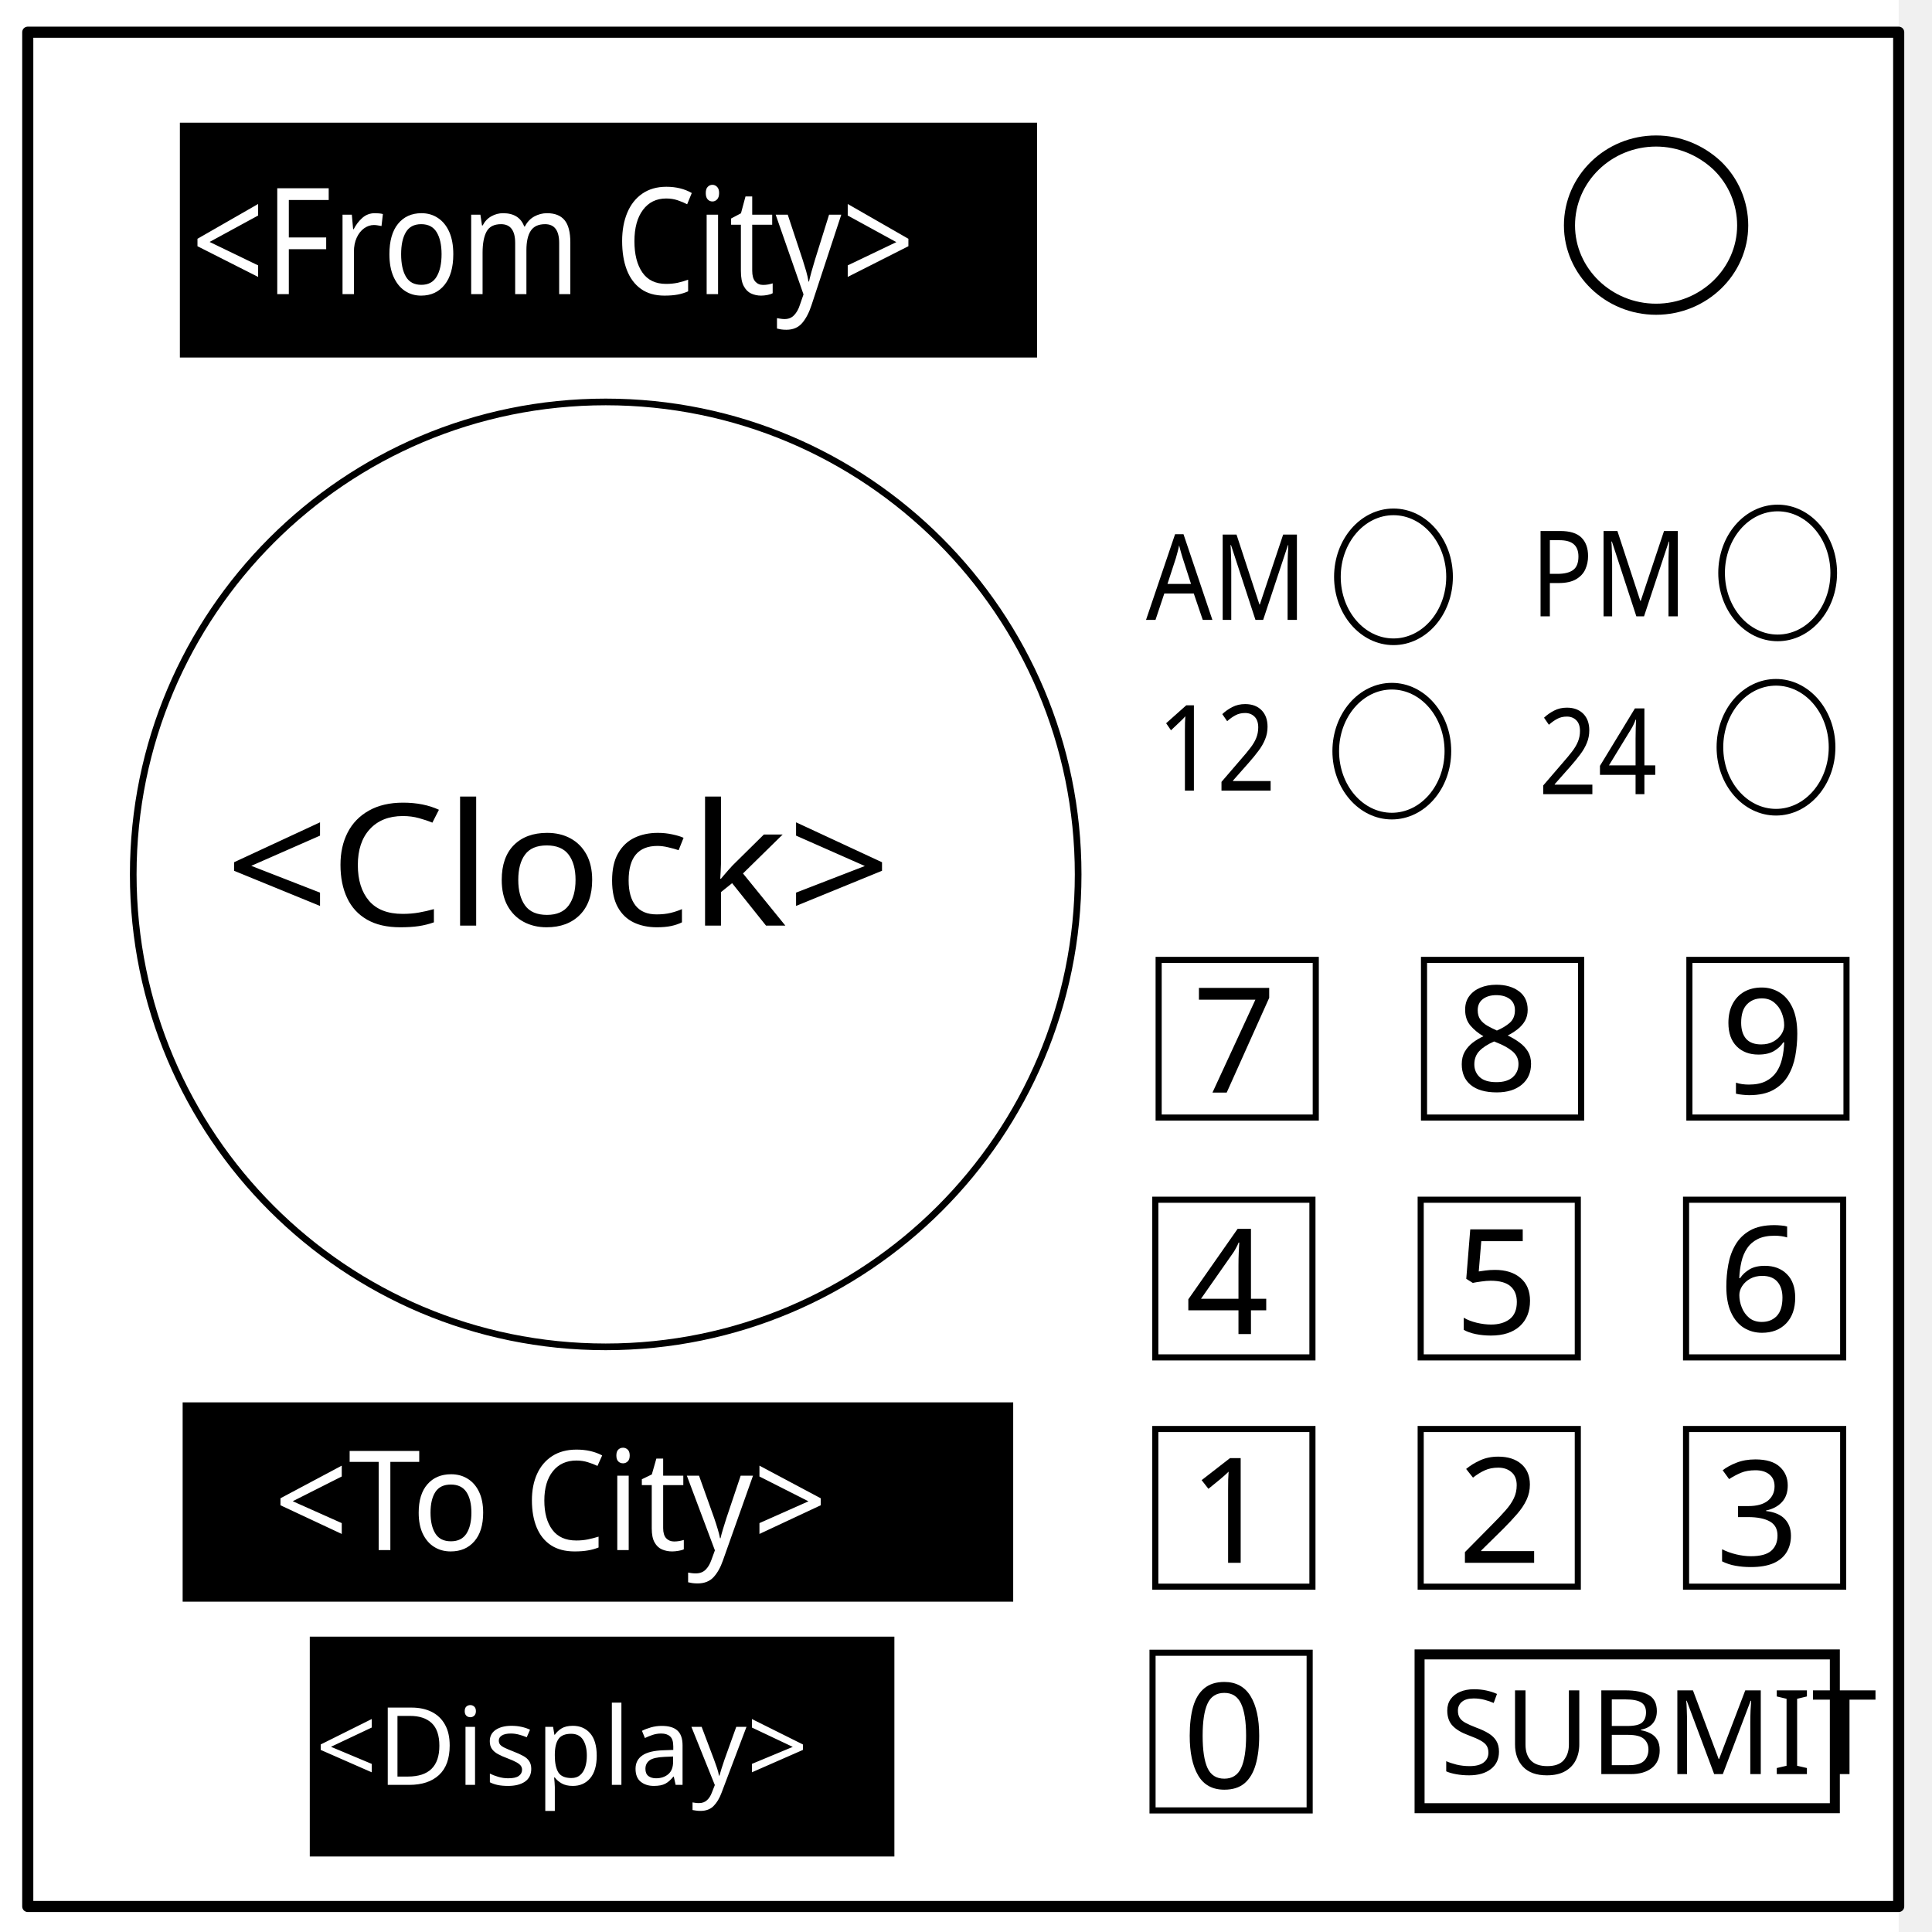
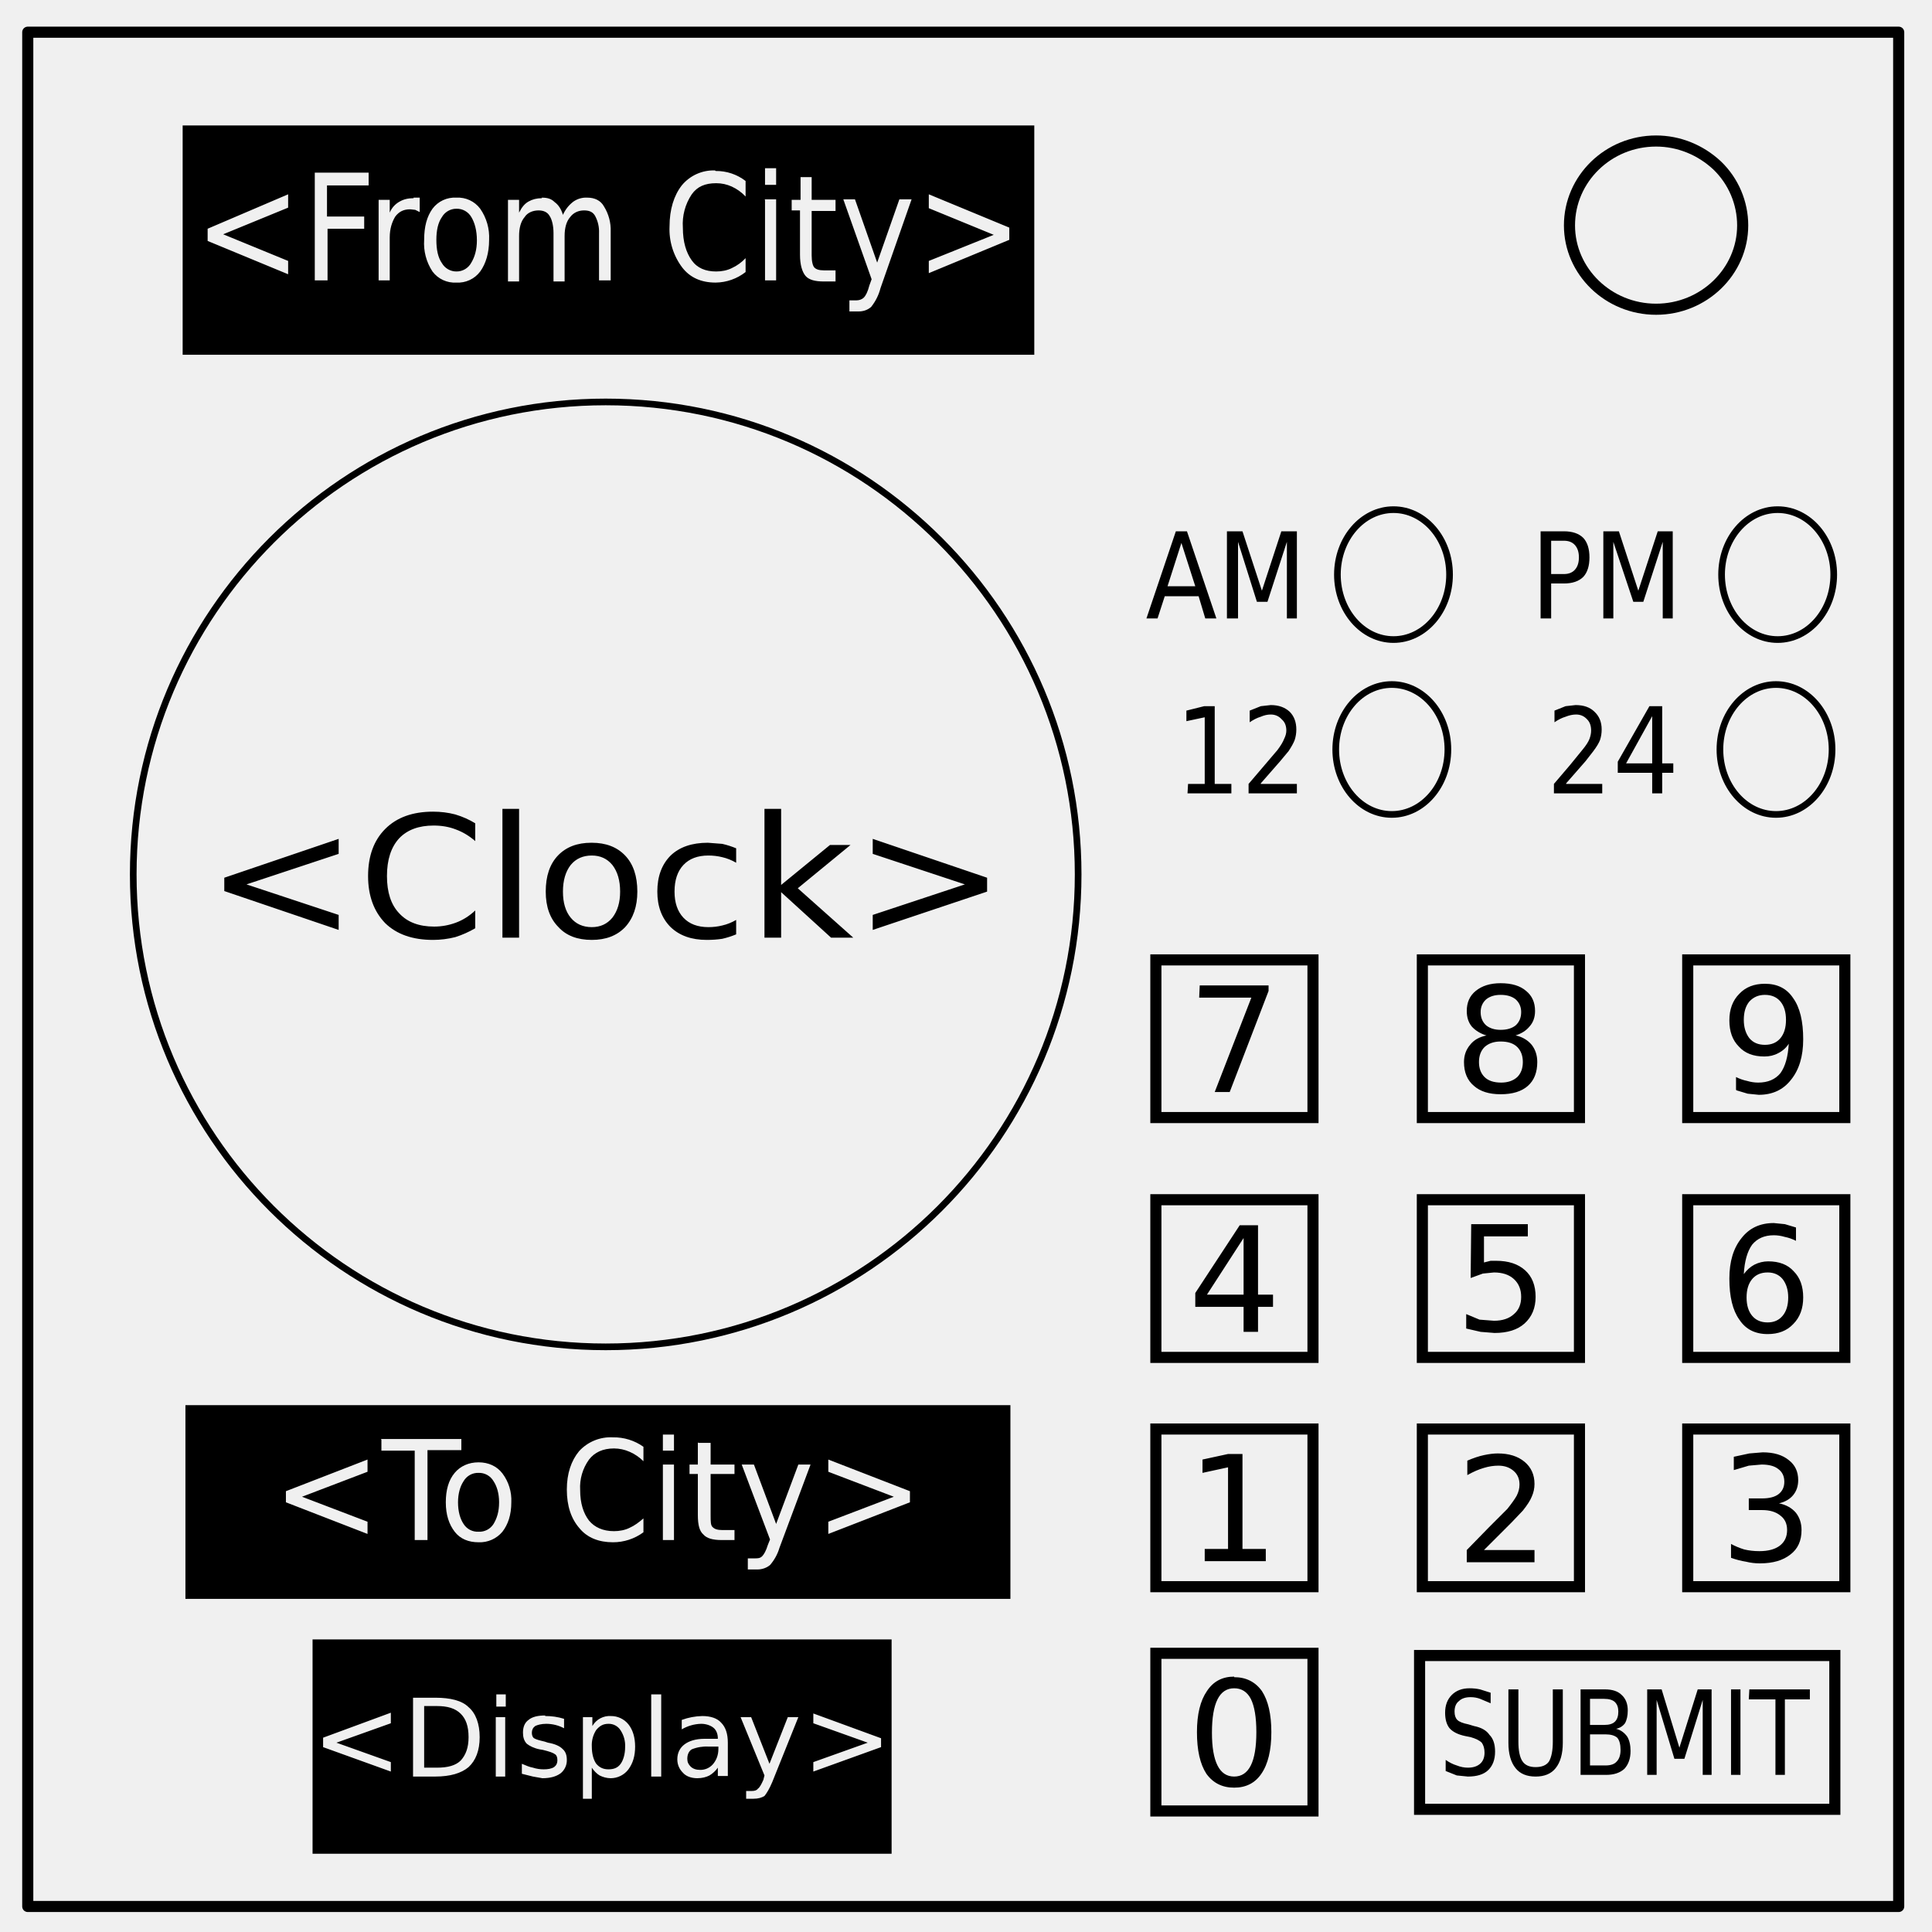
- <svg xmlns="http://www.w3.org/2000/svg" viewBox="0 0 348 348" fill="none" stroke-linecap="square" stroke-miterlimit="10">
-   <clipPath id="a">
-     <path d="M0 0h348v348H0V0z" />
-   </clipPath>
-   <g clip-path="url(#a)">
-     <path d="M0 0h348v348H0z" fill="none" />
-     <path d="M-6 0h348v348H-6z" fill="#fff" />
-     <path d="M5 5.8h337v337.6H5z" fill="none" />
-     <path d="M5 5.8h337v337.6H5z" stroke-linejoin="round" stroke-linecap="butt" stroke-width="2" stroke="#000" />
-     <path d="M282.7 40.6c0-8.4 7-15.2 15.6-15.2 4.1 0 8 1.6 11 4.4a15 15 0 0 1 4.6 10.8c0 8.3-7 15.1-15.6 15.1s-15.6-6.8-15.6-15.1z" fill="#fff" />
-     <path d="M282.7 40.6c0-8.4 7-15.2 15.6-15.2 4.1 0 8 1.6 11 4.4a15 15 0 0 1 4.6 10.8c0 8.3-7 15.1-15.6 15.1s-15.6-6.8-15.6-15.1z" stroke-linejoin="round" stroke-linecap="butt" stroke-width="2" stroke="#000" />
-   </g>
+ <svg xmlns="http://www.w3.org/2000/svg" fill="none" stroke-linecap="square" stroke-miterlimit="10" viewBox="0 0 348 348">
+   <path stroke="#000" stroke-linecap="butt" stroke-linejoin="round" stroke-width="2" d="M5 5.8h337v337.6H5z" />
+   <path stroke="#000" stroke-linecap="butt" stroke-linejoin="round" stroke-width="2" d="M282.7 40.6c0-8.4 7-15.2 15.6-15.2 4.1 0 8 1.6 11 4.4a15 15 0 0 1 4.6 10.8c0 8.3-7 15.1-15.6 15.1s-15.6-6.8-15.6-15.1z" />
  <circle cx="109.1" cy="157.5" r="85.1" stroke="#000" stroke-width="1.2" />
-   <path fill="#000" stroke="#000" d="M32.9 22.6h153.4v41.3H32.9zM33.4 253.1H182V288H33.4zM56.3 295.3h104.3v38.6H56.3z" />
-   <ellipse cx="251" cy="103.9" rx="10.1" ry="11.7" fill="#fff" stroke="#000" stroke-width="1.2" />
-   <text style="line-height:1.25" x="221.2" y="104.2" transform="scale(.93321 1.07157)" font-weight="400" font-size="20.1" font-family="sans-serif" letter-spacing="0" word-spacing="0" fill="#000" stroke-width="1.2">
-     <tspan x="221.2" y="104.2">AM</tspan>
-   </text>
-   <ellipse cx="320.2" cy="103.2" rx="10.1" ry="11.7" fill="#fff" stroke="#000" stroke-width="1.2" />
-   <text style="line-height:1.25" x="295.4" y="103.6" transform="scale(.93321 1.07157)" font-weight="400" font-size="20.1" font-family="sans-serif" letter-spacing="0" word-spacing="0" fill="#000" stroke-width="1.2">
-     <tspan x="295.4" y="103.6">PM</tspan>
-   </text>
-   <ellipse cx="250.7" cy="135.3" rx="10.1" ry="11.7" fill="#fff" stroke="#000" stroke-width="1.2" />
-   <text style="line-height:1.25" x="223.3" y="132.9" transform="scale(.93321 1.07157)" font-weight="400" font-size="20.1" font-family="sans-serif" letter-spacing="0" word-spacing="0" fill="#000" stroke-width="1.2">
-     <tspan x="223.3" y="132.9">12</tspan>
-   </text>
-   <ellipse cx="319.9" cy="134.6" rx="10.1" ry="11.7" fill="#fff" stroke="#000" stroke-width="1.2" />
-   <text style="line-height:1.25" x="296.9" y="133.5" transform="scale(.93321 1.07157)" font-weight="400" font-size="20.1" font-family="sans-serif" letter-spacing="0" word-spacing="0" fill="#000" stroke-width="1.2">
-     <tspan x="296.9" y="133.5">24</tspan>
-   </text>
-   <path fill="#fff" stroke="#000" stroke-width="1.1" d="M208.7 172.9H237v28.4h-28.3zM256.5 172.9h28.3v28.4h-28.3zM304.3 172.9h28.3v28.4h-28.3zM208.1 216.1h28.3v28.4h-28.3zM255.9 216.1h28.3v28.4h-28.3zM303.7 216.1H332v28.4h-28.3zM208.1 257.4h28.3v28.4h-28.3zM255.9 257.4h28.3v28.4h-28.3zM303.7 257.4H332v28.4h-28.3zM207.6 297.7h28.3v28.4h-28.3z" />
-   <path fill="#fff" stroke="#000" stroke-width="1.8" d="M255.7 298h74.8v27.7h-74.8z" />
-   <text style="line-height:1.25" x="259.8" y="319.1" transform="scale(.99855 1.00145)" font-weight="400" font-size="24.2" font-family="sans-serif" letter-spacing="0" word-spacing="0" fill="#000" stroke-width="1.1">
-     <tspan x="259.8" y="319.1" font-size="21.1">SUBMIT</tspan>
-   </text>
-   <text style="line-height:1.25" x="39.1" y="172.8" transform="scale(1.03645 .96483)" font-weight="400" font-size="31.7" font-family="sans-serif" letter-spacing="0" word-spacing="0" fill="#000" stroke-width=".8">
-     <tspan x="39.1" y="172.8">&lt;Clock&gt;</tspan>
-   </text>
-   <text style="line-height:1.25" x="36.9" y="49.4" transform="scale(.93239 1.07252)" font-weight="400" font-size="24.9" font-family="sans-serif" letter-spacing="0" word-spacing="0" fill="#fff" stroke-width=".6">
-     <tspan x="36.9" y="49.4">&lt;From City&gt;</tspan>
-   </text>
-   <text style="line-height:1.25" x="51" y="270.2" transform="scale(.96774 1.03334)" font-weight="400" font-size="24.2" font-family="sans-serif" letter-spacing="0" word-spacing="0" fill="#fff" stroke-width=".6">
-     <tspan x="51" y="270.2">&lt;To City&gt;</tspan>
-   </text>
-   <text style="line-height:1.25" x="56.8" y="321.5" font-weight="400" font-size="19.5" font-family="sans-serif" letter-spacing="0" word-spacing="0" fill="#fff" stroke-width=".5">
-     <tspan x="56.8" y="321.5">&lt;Display&gt;</tspan>
-   </text>
-   <text style="line-height:1.25" x="214.8" y="196.8" font-weight="400" font-size="26.4" font-family="sans-serif" letter-spacing="0" word-spacing="0" fill="#000" stroke-width=".7">
-     <tspan x="214.8" y="196.8">7</tspan>
-   </text>
-   <text style="line-height:1.25" x="262" y="196.5" font-weight="400" font-size="26.4" font-family="sans-serif" letter-spacing="0" word-spacing="0" fill="#000" stroke-width=".7">
-     <tspan x="262" y="196.5">8</tspan>
-   </text>
-   <text style="line-height:1.25" x="310" y="197" font-weight="400" font-size="26.4" font-family="sans-serif" letter-spacing="0" word-spacing="0" fill="#000" stroke-width=".7">
-     <tspan x="310" y="197">9</tspan>
-   </text>
-   <text style="line-height:1.25" x="213.5" y="240.3" font-weight="400" font-size="26.4" font-family="sans-serif" letter-spacing="0" word-spacing="0" fill="#000" stroke-width=".7">
-     <tspan x="213.5" y="240.3">4</tspan>
-   </text>
-   <text style="line-height:1.25" x="262" y="240.3" font-weight="400" font-size="26.4" font-family="sans-serif" letter-spacing="0" word-spacing="0" fill="#000" stroke-width=".7">
-     <tspan x="262" y="240.3">5</tspan>
-   </text>
-   <text style="line-height:1.25" x="309.5" y="239.8" font-weight="400" font-size="26.4" font-family="sans-serif" letter-spacing="0" word-spacing="0" fill="#000" stroke-width=".7">
-     <tspan x="309.5" y="239.8">6</tspan>
-   </text>
-   <text style="line-height:1.25" x="214.1" y="281.5" font-weight="400" font-size="26.4" font-family="sans-serif" letter-spacing="0" word-spacing="0" fill="#000" stroke-width=".7">
-     <tspan x="214.1" y="281.5">1</tspan>
-   </text>
-   <text style="line-height:1.25" x="262.6" y="281.5" font-weight="400" font-size="26.4" font-family="sans-serif" letter-spacing="0" word-spacing="0" fill="#000" stroke-width=".7">
-     <tspan x="262.6" y="281.5">2</tspan>
-   </text>
-   <text style="line-height:1.25" x="309" y="282" font-weight="400" font-size="26.4" font-family="sans-serif" letter-spacing="0" word-spacing="0" fill="#000" stroke-width=".7">
-     <tspan x="309" y="282">3</tspan>
-   </text>
-   <text style="line-height:1.25" x="213" y="322.1" font-weight="400" font-size="26.4" font-family="sans-serif" letter-spacing="0" word-spacing="0" fill="#000" stroke-width=".7">
-     <tspan x="213" y="322.1">0</tspan>
-   </text>
+   <path fill="#000" d="M32.9 22.6v41.3h153.4V22.6H32.9zm104.8 7.7h2.1v3h-2v-3zm-8.8.5a8.6 8.6 0 0 1 5.4 1.8v2.8a8 8 0 0 0-2.5-1.8c-.9-.4-1.8-.6-2.8-.6-2 0-3.4.6-4.4 2a9.6 9.6 0 0 0-1.6 6c0 2.6.6 4.5 1.6 5.9 1 1.4 2.5 2 4.4 2 1 0 2-.2 2.8-.6a8 8 0 0 0 2.5-1.8V49a8.9 8.9 0 0 1-5.4 1.9c-2.6 0-4.6-.9-6-2.7a11.4 11.4 0 0 1-2.3-7.4c0-3.1.8-5.6 2.2-7.4a7.4 7.4 0 0 1 6-2.7zm-72.3.3h9.8v2.3h-7.5V39h6.7v2.2H59v9.3h-2.3V31.1zm87.6.8h2V36h4.3v2h-4.3v8c0 1.1.2 1.9.5 2.2.3.3.8.5 1.7.5h2.1v2h-2.1c-1.6 0-2.7-.3-3.3-1-.6-.7-1-2-1-3.8v-8h-1.5V36h1.6v-4zM51.9 35v2.4l-11.7 4.8L51.9 47v2.4l-14.5-6v-2.2L51.9 35zm115.4 0l14.5 6v2.2l-14.5 6V47l11.7-4.7-11.7-4.8V35zm-92.8.6h1.1v2.6l-.8-.4-.9-.1c-1.2 0-2 .4-2.7 1.3-.6 1-1 2.2-1 3.8v7.7h-2V36h2v2.3a4 4 0 0 1 1.8-2c.7-.4 1.5-.6 2.5-.6zm7.7 0a5 5 0 0 1 4.3 2 9 9 0 0 1 1.6 5.6c0 2.4-.6 4.3-1.6 5.7a5 5 0 0 1-4.3 2 5 5 0 0 1-4.3-2 9.2 9.2 0 0 1-1.5-5.7c0-2.4.5-4.2 1.5-5.6a5 5 0 0 1 4.3-2zm15.4 0c1 0 1.7.2 2.3.8.7.5 1.2 1.3 1.5 2.3a6 6 0 0 1 1.9-2.4 4 4 0 0 1 2.5-.7c1.3 0 2.4.5 3 1.6a8 8 0 0 1 1.2 4.5v8.8h-2.1V42a6 6 0 0 0-.7-3.1c-.4-.7-1-1-2-1s-1.9.4-2.5 1.2c-.7.8-1 2-1 3.4v8.2h-2V42c0-1.4-.3-2.5-.7-3.1-.4-.7-1.1-1-2-1-1 0-2 .4-2.5 1.2-.7.8-1 2-1 3.4v8.2h-2V36h2v2.3c.5-1 1-1.6 1.7-2 .7-.4 1.5-.6 2.4-.6zm40.1.3h2.1v14.6h-2V36zm14.1 0h2.2l4 11.4 4-11.4h2.2l-5.6 16a9 9 0 0 1-1.7 3.4c-.6.5-1.3.8-2.3.8H153v-2h1.3c.5 0 1-.2 1.3-.5.3-.3.7-1 1-2.2l.4-1.1-5.1-14.4zm-69.6 1.7a3 3 0 0 0-2.6 1.5c-.7 1-1 2.4-1 4.1 0 1.8.3 3.2 1 4.2a3 3 0 0 0 2.6 1.5 3 3 0 0 0 2.7-1.6c.6-1 1-2.3 1-4 0-1.8-.4-3.2-1-4.2a3 3 0 0 0-2.7-1.5zM33.4 253.1V288H182v-34.9H33.4zm86 5.3h2v2.9h-2v-2.9zm-9 .5a9.2 9.2 0 0 1 5.5 1.7v2.6a8.1 8.1 0 0 0-2.5-1.7 7 7 0 0 0-2.8-.6c-2 0-3.5.7-4.5 2a8.5 8.5 0 0 0-1.6 5.5c0 2.4.6 4.2 1.6 5.5 1 1.2 2.5 1.9 4.5 1.9 1 0 2-.2 2.8-.6.9-.4 1.7-1 2.5-1.7v2.5a9.2 9.2 0 0 1-5.5 1.8c-2.5 0-4.6-.8-6-2.5-1.5-1.7-2.3-4-2.3-7 0-2.9.8-5.2 2.2-6.9a7.7 7.7 0 0 1 6.1-2.5zm-41.8.3h14.5v2H77v16.2h-2.3v-16.1h-6v-2zm57.2.7h2.2v3.9h4.3v1.7H128v7.4c0 1.2 0 1.9.4 2.2.3.3.8.5 1.7.5h2.2v1.8H130c-1.6 0-2.7-.3-3.3-1-.7-.6-1-1.7-1-3.5v-7.4h-1.5v-1.7h1.5v-4zm-59.6 3v2.2l-11.8 4.5 11.8 4.5v2.2l-14.7-5.7v-2l14.7-5.7zm83 0l14.7 5.7v2l-14.7 5.7v-2.2l11.8-4.5-11.8-4.5V263zm-63 .5c1.8 0 3.3.7 4.3 2a8 8 0 0 1 1.6 5.2c0 2.3-.6 4-1.6 5.3a5.3 5.3 0 0 1-4.3 1.9c-1.8 0-3.3-.6-4.3-1.9-1-1.3-1.6-3-1.6-5.3 0-2.2.5-4 1.6-5.3 1-1.2 2.5-1.9 4.3-1.9zm33.2.4h2v13.6h-2v-13.6zm14.2 0h2.2l4 10.7 4-10.7h2.2l-5.6 15a8.3 8.3 0 0 1-1.7 3.1c-.6.5-1.4.8-2.3.8h-1.7v-2h1.2c.6 0 1 0 1.4-.4.3-.3.7-1 1-2l.4-1-5.1-13.5zm-47.4 1.5a3 3 0 0 0-2.7 1.5c-.6.9-1 2.2-1 3.8 0 1.7.4 3 1 3.9a3 3 0 0 0 2.7 1.4 3 3 0 0 0 2.7-1.4c.6-1 1-2.2 1-3.9 0-1.6-.4-2.9-1-3.8a3 3 0 0 0-2.7-1.5zm-29.9 30v38.6h104.3v-38.6H56.3zm33 9.9h1.8v2.2h-1.7v-2.2zm28 0h1.8V320h-1.8v-14.8zm-42.9.6h4c2.7 0 4.8.5 6 1.7 1.3 1.1 2 3 2 5.4 0 2.4-.7 4.2-2 5.4-1.3 1.1-3.3 1.7-6 1.7h-4v-14.2zm2 1.5v11.1h2.3c2 0 3.4-.4 4.3-1.3.9-1 1.4-2.3 1.4-4.2 0-2-.5-3.3-1.4-4.2-1-1-2.4-1.4-4.3-1.4h-2.3zm-6 1.3v1.8l-9.8 3.5 9.8 3.5v1.7l-12.2-4.4V313l12.2-4.5zm76 0l12.3 4.5v1.6l-12.2 4.4v-1.7l9.8-3.5-9.8-3.5v-1.8zm-48.2.5a11.1 11.1 0 0 1 3.4.5v1.7a6.9 6.9 0 0 0-3.2-.8c-.9 0-1.6.2-2 .4-.4.3-.6.7-.6 1.2 0 .4.1.8.4 1 .3.2 1 .4 1.9.6l.6.2c1.2.2 2.1.6 2.6 1.1.6.5.8 1.2.8 2a3 3 0 0 1-1.1 2.4c-.8.6-1.9.9-3.3.9L96 320l-2-.5v-1.8c.7.3 1.4.6 2 .7.6.2 1.3.3 1.9.3.8 0 1.4-.1 1.9-.4.4-.3.6-.7.6-1.2s-.1-.9-.4-1.1c-.4-.3-1-.5-2.2-.8l-.6-.1c-1-.2-1.8-.6-2.3-1-.5-.5-.7-1.2-.7-2 0-1 .3-1.8 1-2.3.7-.6 1.8-.8 3-.8zm11.8 0a4 4 0 0 1 3.2 1.5c.8 1 1.2 2.4 1.2 4 0 1.7-.4 3-1.2 4.1a4 4 0 0 1-3.2 1.6c-.7 0-1.4-.2-2-.5-.5-.3-1-.8-1.4-1.4v5.6H105v-14.7h1.7v1.6a3.6 3.6 0 0 1 3.4-1.8zm16.5 0c1.5 0 2.7.4 3.4 1.2.8.8 1.2 2 1.2 3.6v6h-1.8v-1.5a5 5 0 0 1-1.5 1.4c-.6.3-1.3.5-2.2.5-1 0-2-.3-2.6-1-.6-.6-1-1.4-1-2.4 0-1.2.5-2.1 1.3-2.7.8-.6 2-1 3.6-1h2.4v-.1c0-.8-.3-1.5-.8-1.9-.5-.4-1.3-.7-2.2-.7a7.2 7.2 0 0 0-3.5 1v-1.7a11.4 11.4 0 0 1 3.7-.7zm-37.1.2H91V320h-1.7v-10.7zm44 0h1.9l3.3 8.4 3.3-8.4h1.9l-4.7 11.7c-.5 1.2-1 2-1.4 2.5-.5.3-1.1.5-2 .5h-1.3v-1.4h1c.5 0 .9-.1 1.1-.4.3-.2.6-.7 1-1.6l.2-.8-4.3-10.5zm-23.8 1.2c-1 0-1.6.4-2.2 1.1a5 5 0 0 0-.8 3c0 1.3.3 2.4.8 3.1.6.7 1.3 1 2.2 1 1 0 1.7-.3 2.2-1 .5-.7.8-1.8.8-3a5 5 0 0 0-.8-3 2.5 2.5 0 0 0-2.2-1.2zm18 4.1a7 7 0 0 0-3 .5c-.5.3-.8.9-.8 1.7 0 .6.2 1 .6 1.4.4.4 1 .6 1.7.6a3 3 0 0 0 2.3-1c.6-.7 1-1.6 1-2.8v-.4h-1.8z" />
+   <ellipse cx="251" cy="103.5" stroke="#000" stroke-width="1.2" rx="10.1" ry="11.7" />
+   <path fill="#000" d="M212.8 97.8l-2.5 7.8h5zm-1-2.1h2l5.3 15.7h-2l-1.2-4h-6.1l-1.3 4h-2zm9.2 0h2.8l3.5 10.7 3.5-10.7h2.8v15.7h-1.8V97.6l-3.5 10.8h-1.9L223 97.6v13.8h-2z" />
+   <ellipse cx="320.2" cy="103.5" stroke="#000" stroke-width="1.2" rx="10.1" ry="11.7" />
+   <path fill="#000" d="M279.4 97.4v6h2.3q1.3 0 2-.8t.7-2.2q0-1.4-.7-2.2-.7-.8-2-.8zm-1.9-1.7h4.2q2.3 0 3.5 1.2 1.1 1.2 1.1 3.5t-1.1 3.5q-1.2 1.2-3.5 1.2h-2.3v6.3h-1.9zm11.3 0h2.8l3.5 10.7 3.5-10.7h2.7v15.7h-1.8V97.6l-3.5 10.8h-1.8l-3.6-10.8v13.8h-1.8z" />
+   <ellipse cx="250.7" cy="135" stroke="#000" stroke-width="1.2" rx="10.1" ry="11.7" />
+   <path fill="#000" d="M214 141.2h3v-12l-3.3.7V128l3.2-.8h1.9v14h3v1.7h-7.9zm13.1 0h6.5v1.7h-8.7v-1.7l2.9-3.4 2.3-2.7q.9-1.2 1.2-2 .4-.8.4-1.5 0-1.3-.8-2-.8-.9-2-.9-.9 0-1.8.4-1 .3-2 1V128l2-.8 1.8-.2q2.1 0 3.4 1.2 1.2 1.2 1.2 3.2 0 1-.3 1.9-.3.8-1.1 2l-1.5 1.8-3.5 4z" />
+   <ellipse cx="319.9" cy="135" stroke="#000" stroke-width="1.2" rx="10.1" ry="11.7" />
+   <path fill="#000" d="M282.1 141.2h6.5v1.7h-8.7v-1.7l2.9-3.4 2.2-2.7q1-1.2 1.3-2 .3-.8.3-1.5 0-1.3-.7-2-.8-.9-2-.9-.9 0-1.9.4-1 .3-2 1V128l2-.8 1.8-.2q2.2 0 3.4 1.2 1.3 1.2 1.3 3.2 0 1-.3 1.9-.3.8-1.2 2l-1.4 1.8-3.5 4zm15.5-12.2l-4.7 8.5h4.7zm-.5-1.8h2.3v10.3h2v1.7h-2v3.7h-1.8v-3.7h-6.2v-2z" />
+   <path stroke="#000" stroke-width="2" d="M208.2 172.9h28.3v28.4h-28.3zm48 0h28.3v28.4h-28.3zm47.8 0h28.3v28.4H304zm-95.8 43.2h28.3v28.4h-28.3zm48 0h28.3v28.4h-28.3zm47.8 0h28.3v28.4H304zm-95.8 41.3h28.3v28.4h-28.3zm48 0h28.3v28.4h-28.3zm47.8 0h28.3v28.4H304zm-95.8 40.4h28.3v28.4h-28.3zM255.7 298.2h74.8v27.7h-74.8z" />
+   <path fill="#000" d="M268.5 304.8v2l-1.9-.8q-.8-.3-1.7-.3-1.4 0-2.1.7-.8.6-.8 1.9 0 1 .5 1.5t2 .8l1 .3q2 .4 2.8 1.6 1 1 1 3 0 2.2-1.3 3.4-1.2 1.1-3.6 1.1l-2-.2-2-.8v-2q1 .7 2 1 1 .4 2 .4 1.4 0 2.2-.7.8-.7.8-2 0-1.1-.5-1.8-.6-.6-2-1l-1-.2q-1.9-.4-2.8-1.4-.8-1-.8-2.8 0-2 1.2-3.2 1.2-1.2 3.2-1.2 1 0 1.9.2l1.9.6zm3.2-.5h1.8v9.4q0 2.4.7 3.5t2.4 1.1q1.7 0 2.4-1 .7-1.2.7-3.6v-9.4h1.8v9.6q0 3-1.3 4.6-1.2 1.5-3.6 1.5-2.4 0-3.6-1.5-1.3-1.6-1.3-4.6zm14.7 8.1v5.6h2.8q1.4 0 2-.7.7-.7.7-2.1 0-1.5-.6-2.2-.7-.6-2.1-.6zm0-6.4v4.7h2.6q1.3 0 1.9-.6.6-.6.6-1.8 0-1.1-.6-1.7-.6-.6-2-.6zm-1.7-1.7h4.4q2 0 3 1 1.1 1 1.1 2.8 0 1.4-.5 2.3-.6.8-1.6 1 1.2.3 2 1.4.6 1 .6 2.6 0 2-1.1 3.2-1.2 1.1-3.3 1.1h-4.6zm12 0h2.6l3.2 10.5 3.3-10.5h2.5v15.4h-1.6v-13.5l-3.3 10.6h-1.8l-3.2-10.6v13.5h-1.7zm15.1 0h1.7v15.4h-1.7zm3.3 0H326v1.8h-4.5v13.6h-1.7v-13.6H315zM61 153.8l-16.6 5.5 16.6 5.5v2.7l-20.6-7v-2.4l20.6-7zm24.6-5.5v3.2q-1.6-1.4-3.5-2.1-1.8-.7-4-.7-4 0-6.2 2.3-2.2 2.4-2.2 6.8t2.2 6.7q2.2 2.4 6.3 2.4 2 0 3.9-.7t3.5-2.2v3.2q-1.7 1-3.6 1.6-2 .5-4 .5-5.5 0-8.6-3-3.1-3.2-3.1-8.5 0-5.4 3.1-8.5 3.1-3.1 8.6-3.1 2.1 0 4 .5 2 .6 3.6 1.6zm4.9-2.6h3v23.2h-3zm16.1 8.4q-2.4 0-3.8 1.7-1.4 1.8-1.4 4.8t1.4 4.7q1.4 1.7 3.8 1.7 2.3 0 3.7-1.7 1.4-1.8 1.4-4.7 0-3-1.4-4.8-1.4-1.7-3.7-1.7zm0-2.3q3.8 0 6 2.3t2.2 6.5q0 4-2.2 6.4-2.2 2.3-6 2.3-3.9 0-6-2.3-2.3-2.3-2.3-6.4 0-4.2 2.2-6.5t6-2.3zm26 1v2.6q-1.2-.7-2.5-1-1.2-.3-2.5-.3-2.9 0-4.5 1.7t-1.6 4.8q0 3 1.6 4.7 1.6 1.7 4.5 1.7 1.3 0 2.5-.3 1.3-.3 2.5-1v2.6q-1.2.5-2.5.8-1.3.2-2.8.2-4.1 0-6.5-2.3-2.4-2.4-2.4-6.4 0-4.1 2.4-6.5 2.4-2.3 6.7-2.3l2.6.2q1.3.3 2.5.8zm5.1-7.1h3v13.7l8.8-7.2h3.7l-9.5 7.8 10 8.9h-4l-9-8.2v8.2h-3zm19.5 8.1v-2.7l20.6 7v2.5l-20.6 6.9v-2.7l16.6-5.5zM216.1 177.5h12.4v1l-7 18.2h-2.7l6.6-17H216zm54.2 10.1q-1.8 0-2.9 1-1 1-1 2.7 0 1.7 1 2.7 1 1 3 1 1.8 0 2.9-1 1-1 1-2.7 0-1.7-1-2.7-1-1-3-1zm-2.6-1.1q-1.6-.5-2.6-1.6-.9-1.1-.9-2.8 0-2.3 1.6-3.6 1.7-1.4 4.5-1.4 3 0 4.6 1.4 1.6 1.3 1.6 3.6 0 1.7-1 2.8-.9 1.1-2.5 1.6 1.8.4 2.9 1.7 1 1.3 1 3.1 0 2.8-1.7 4.3t-4.9 1.5q-3.1 0-4.8-1.5-1.8-1.5-1.8-4.3 0-1.8 1.1-3.1 1-1.3 3-1.7zm-1-4.2q0 1.5 1 2.4 1 .8 2.6.8 1.7 0 2.7-.8 1-.9 1-2.4 0-1.4-1-2.3-1-.8-2.7-.8-1.6 0-2.6.8-1 .9-1 2.3zm46 14V194q1 .5 2 .7 1 .3 2 .3 2.6 0 4-1.7 1.3-1.8 1.5-5.3-.7 1.1-1.9 1.7-1.1.6-2.5.6-3 0-4.6-1.8-1.7-1.7-1.7-4.7t1.8-4.8q1.7-1.8 4.6-1.8 3.4 0 5.1 2.6 1.8 2.5 1.8 7.4 0 4.6-2.2 7.3-2.1 2.7-5.8 2.7l-2-.2-2-.6zm5.2-8.1q1.8 0 2.8-1.2 1-1.2 1-3.3 0-2.1-1-3.3-1-1.2-2.8-1.2-1.7 0-2.8 1.2-1 1.2-1 3.3 0 2 1 3.3 1 1.2 2.8 1.2zM224 223l-6.6 10.2h6.6zm-.7-2.3h3.3v12.5h2.7v2.2h-2.7v4.5H224v-4.5h-8.7v-2.5zm41.7-.2h10.2v2.2h-7.9v4.7l1.2-.3h1q3.3 0 5.2 1.7 1.9 1.7 1.9 4.8 0 3-2 4.8-1.9 1.7-5.4 1.7l-2.5-.2-2.6-.6v-2.6l2.4 1 2.6.2q2.3 0 3.6-1.2 1.3-1.1 1.3-3.1t-1.3-3.2q-1.3-1.2-3.6-1.2l-2 .2-2.2.8zm53.4 8.7q-1.8 0-2.8 1.2-1 1.2-1 3.3 0 2.1 1 3.3 1 1.2 2.8 1.2 1.7 0 2.7-1.2 1-1.2 1-3.3 0-2-1-3.3-1-1.2-2.7-1.2zm5.1-8.1v2.4q-1-.5-2-.7-1-.3-2-.3-2.5 0-3.9 1.7-1.3 1.8-1.5 5.3.8-1.1 1.9-1.7 1.2-.6 2.5-.6 3 0 4.6 1.8 1.7 1.7 1.7 4.7t-1.8 4.8q-1.7 1.8-4.6 1.8-3.4 0-5.1-2.6-1.8-2.5-1.8-7.4 0-4.6 2.2-7.3 2.1-2.7 5.8-2.7l2 .2 2 .6zM217 279h4.2v-14.7l-4.6 1v-2.4l4.6-1h2.6V279h4.2v2.2h-11zm50.4.2h9v2.2h-12.2v-2.2l4-4.1 3.3-3.3q1.2-1.5 1.7-2.4.5-1 .5-2 0-1.5-1-2.4-1.1-1-2.8-1-1.3 0-2.6.4-1.4.4-3 1.3v-2.6q1.6-.7 3-1 1.4-.3 2.5-.3 3 0 4.8 1.5 1.8 1.5 1.8 4 0 1.2-.5 2.3-.4 1-1.6 2.5l-2 2.1-5 5zm53.1-8.4q1.9.4 3 1.7 1 1.3 1 3.1 0 2.9-2 4.4-2 1.6-5.5 1.6-1.3 0-2.5-.3-1.3-.2-2.7-.7v-2.5q1.1.6 2.4 1 1.3.3 2.7.3 2.4 0 3.7-1 1.3-1 1.3-2.8 0-1.7-1.2-2.6-1.2-1-3.3-1H315v-2.1h2.4q2 0 3-.8t1-2.2q0-1.5-1.1-2.3-1-.8-3-.8l-2.3.2-2.7.8v-2.4l2.8-.6 2.4-.2q3 0 4.7 1.4 1.7 1.3 1.7 3.6 0 1.6-.9 2.7t-2.6 1.5zm-98.2 33.3q-2 0-3 2t-1 6q0 3.9 1 5.9 1 2 3 2t3-2q1-2 1-6t-1-6q-1-1.9-3-1.9zm0-2q3.2 0 5 2.5 1.7 2.6 1.7 7.4 0 4.9-1.8 7.5-1.7 2.5-4.9 2.5t-5-2.5q-1.7-2.6-1.7-7.5 0-4.8 1.8-7.4 1.7-2.6 4.9-2.6z" />
</svg>
